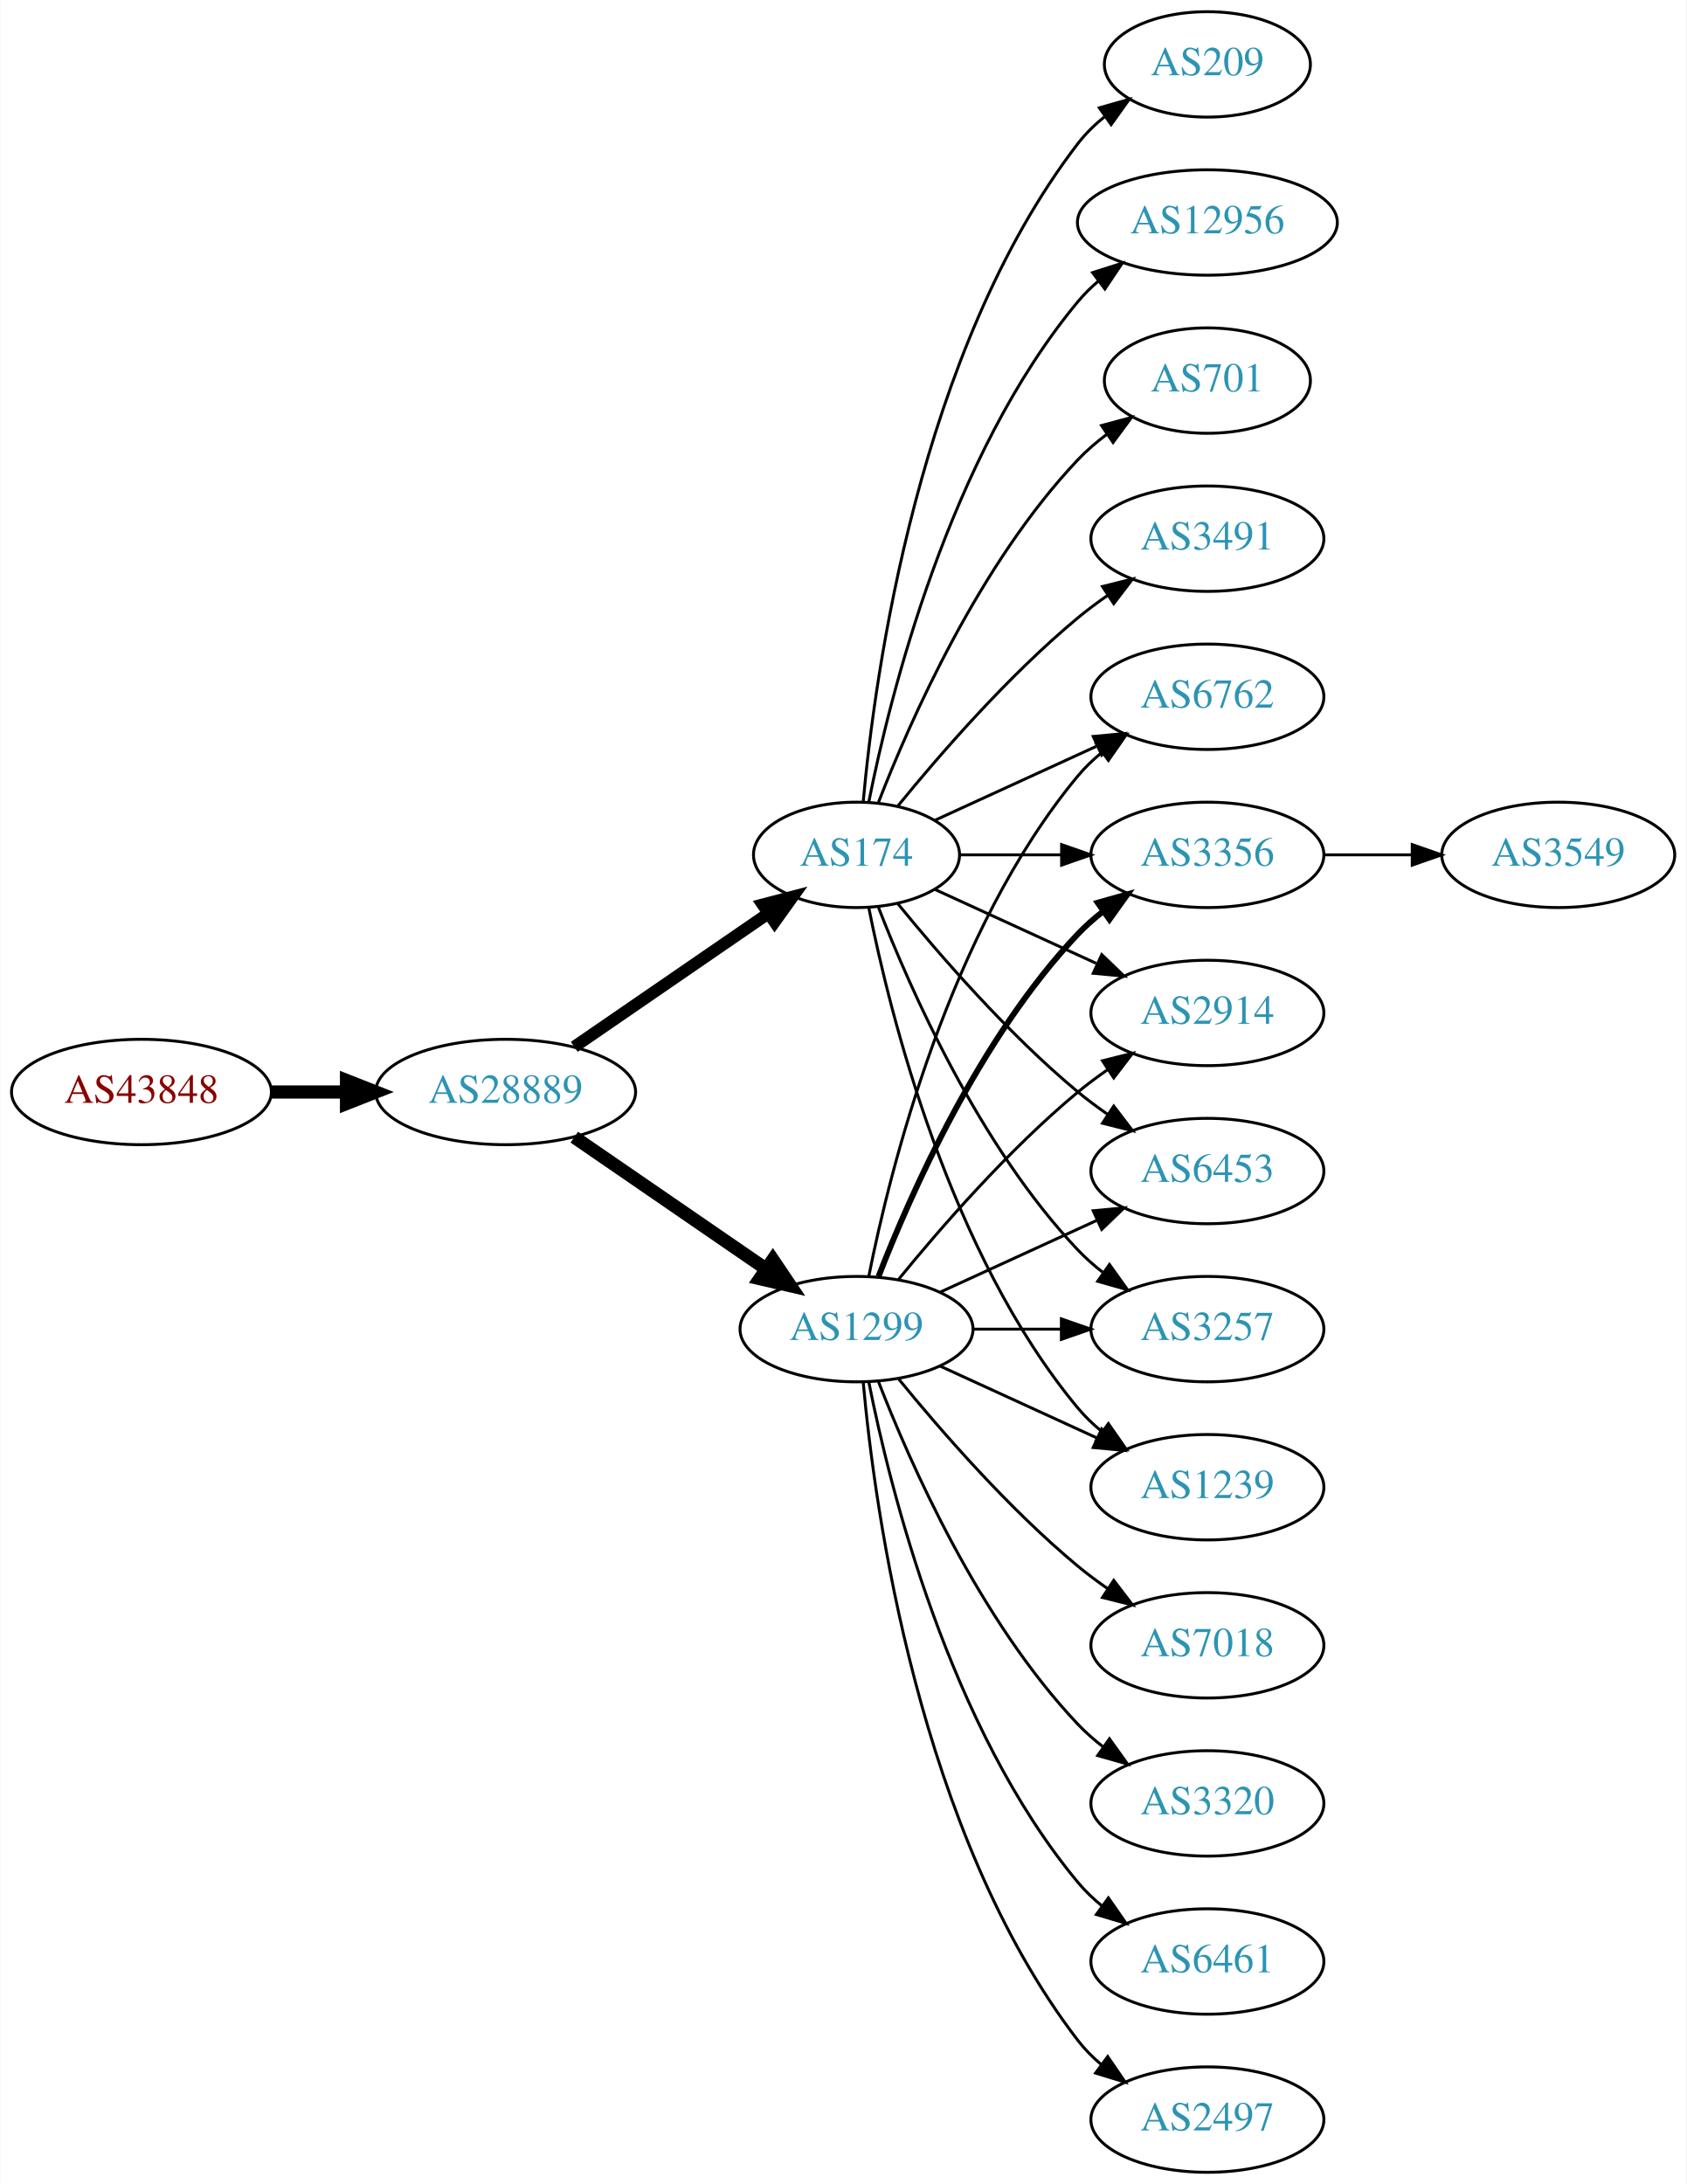
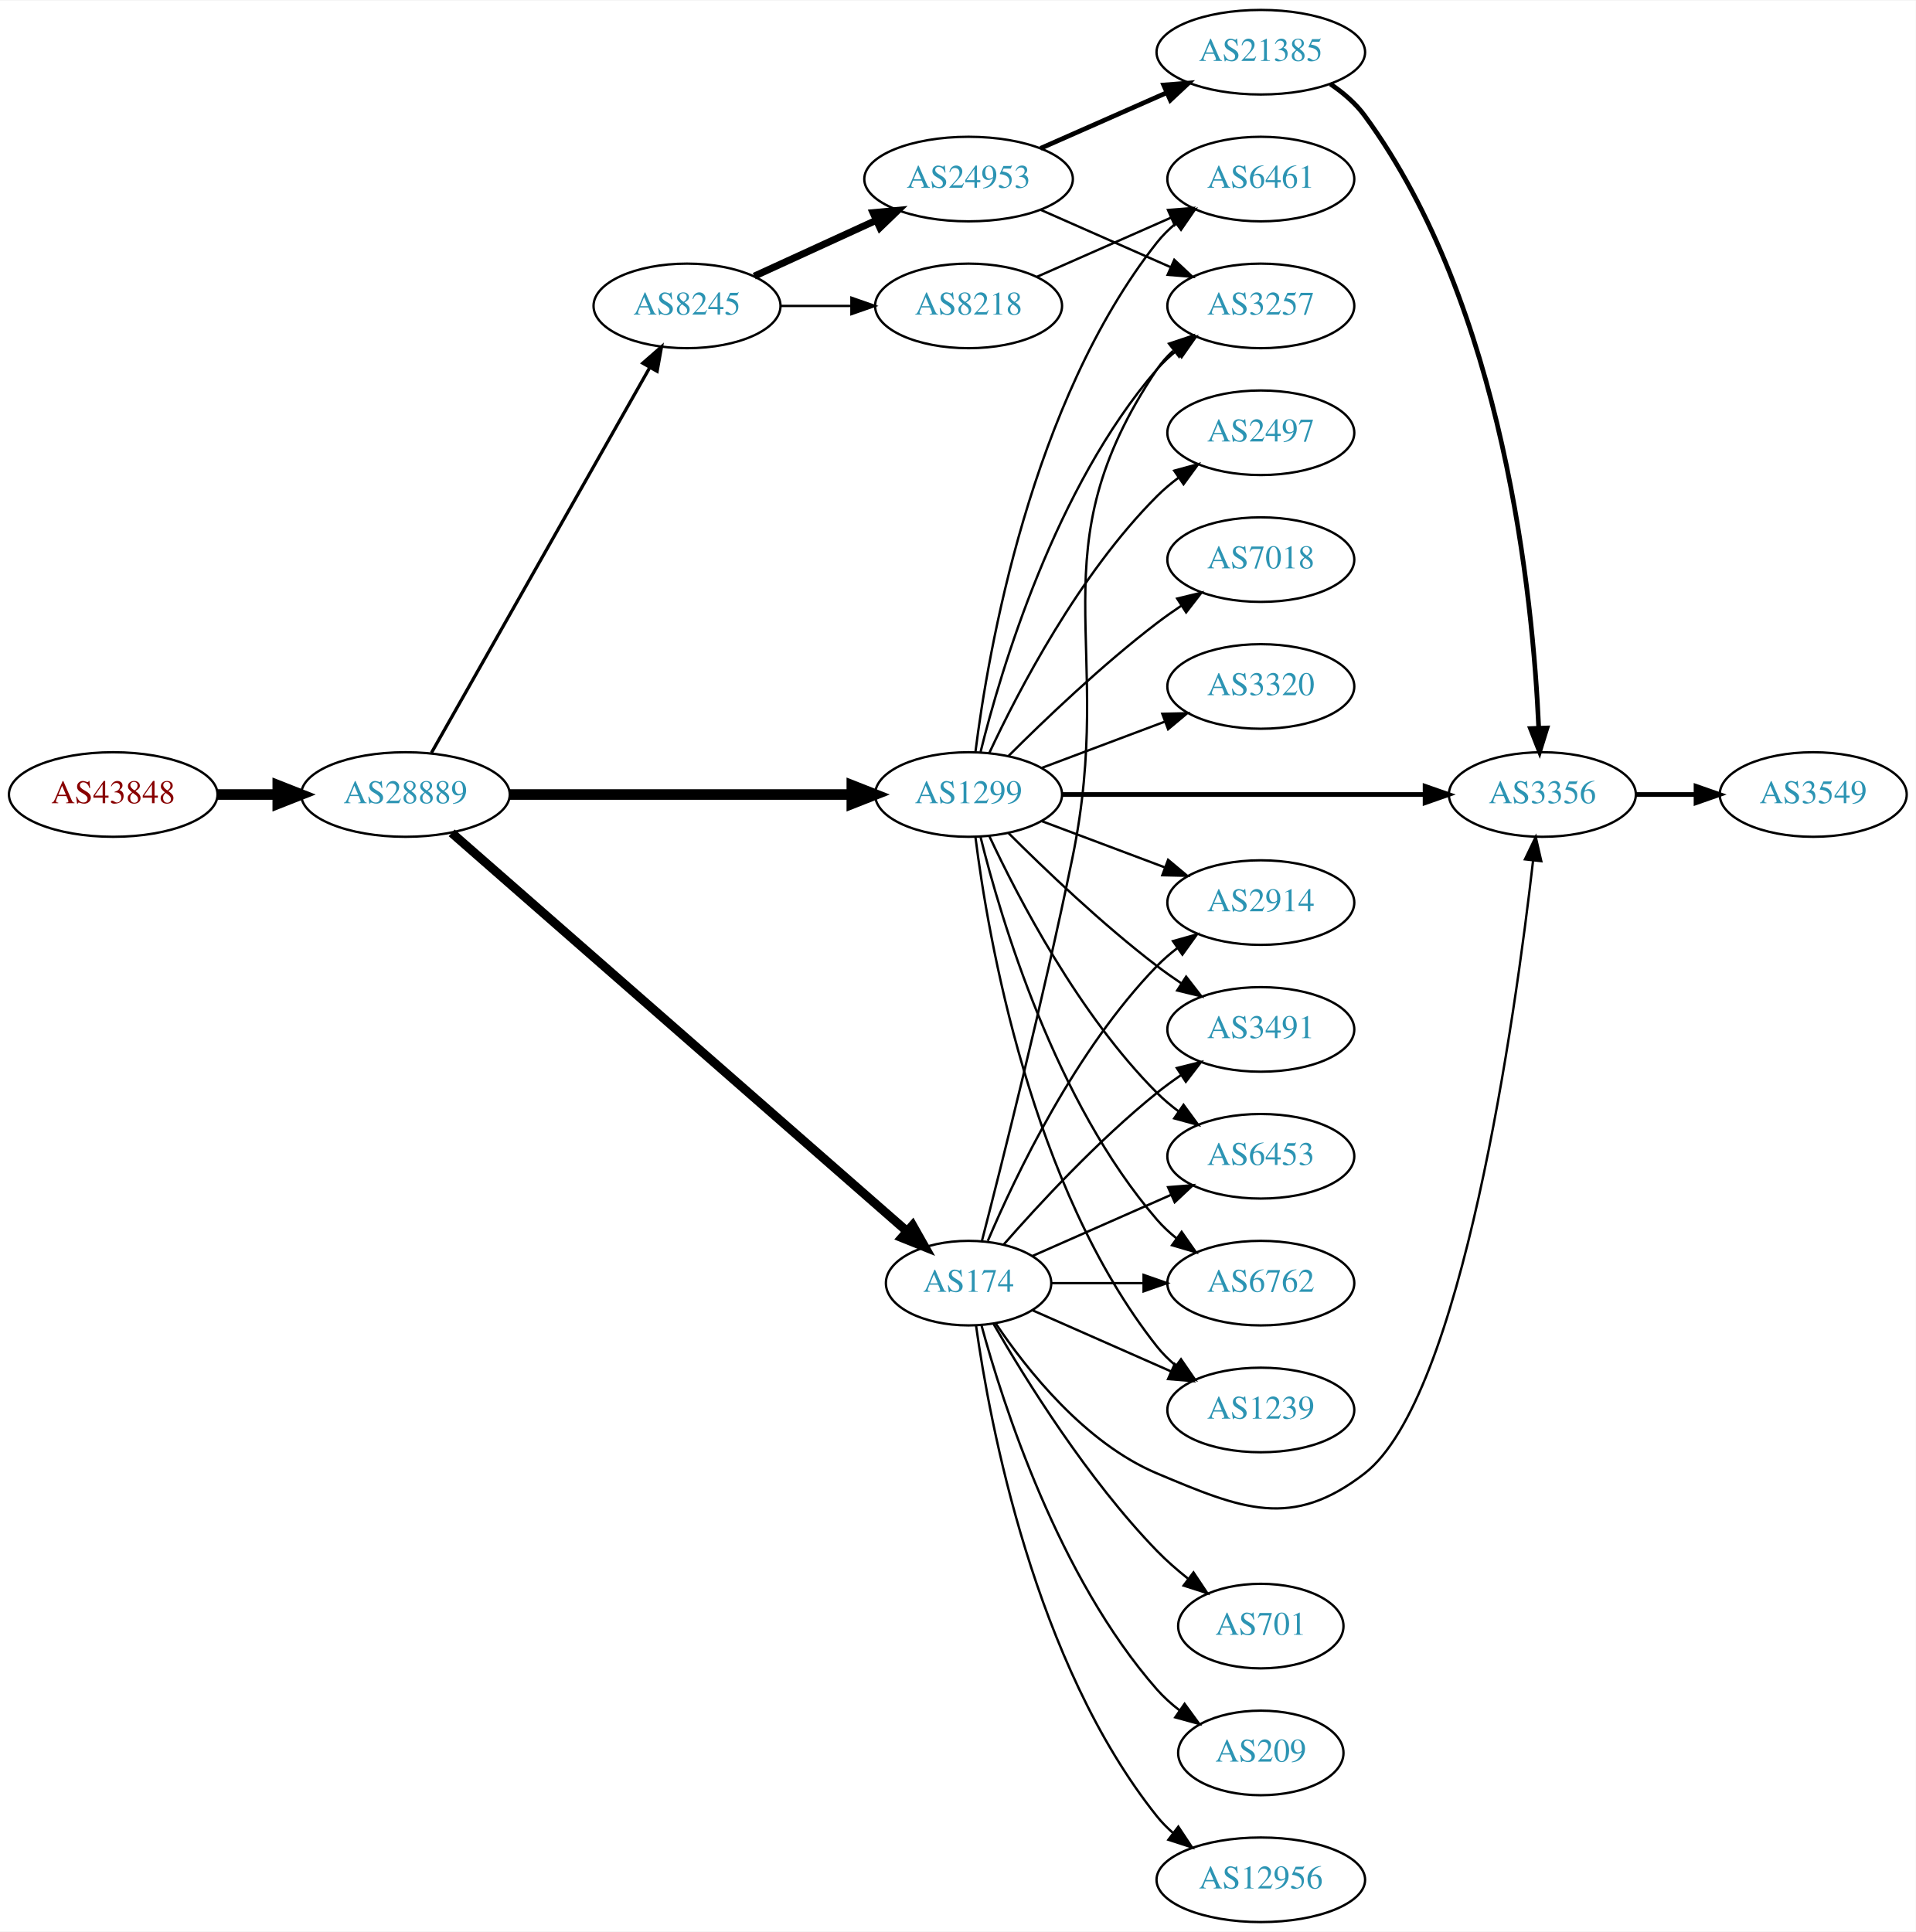
- <svg xmlns="http://www.w3.org/2000/svg" xmlns:xlink="http://www.w3.org/1999/xlink" width="576pt" height="746pt" viewBox="0.00 0.00 575.76 746.00">
-   <g id="graph0" class="graph" transform="scale(1 1) rotate(0) translate(4 742)">
-     <polygon fill="white" stroke="none" points="-4,4 -4,-742 571.762,-742 571.762,4 -4,4" />
+ <svg xmlns="http://www.w3.org/2000/svg" xmlns:xlink="http://www.w3.org/1999/xlink" width="815pt" height="822pt" viewBox="0.00 0.00 815.45 822.00">
+   <g id="graph0" class="graph" transform="scale(1 1) rotate(0) translate(4 818)">
+     <polygon fill="white" stroke="none" points="-4,4 -4,-818 811.448,-818 811.448,4 -4,4" />
    <g id="node1" class="node">
      <g id="a_node1">
        <a xlink:href="/asn/43848" xlink:title="AS43848 ~ Unterauerstrasse 7 [AT]">
-           <ellipse fill="#ffffff" stroke="black" cx="44.196" cy="-369" rx="44.393" ry="18" />
-           <text text-anchor="middle" x="44.196" y="-365.3" font-family="Times,serif" font-size="14.00" fill="#880000">AS43848</text>
+           <ellipse fill="#ffffff" stroke="black" cx="44.196" cy="-480" rx="44.393" ry="18" />
+           <text text-anchor="middle" x="44.196" y="-476.3" font-family="Times,serif" font-size="14.00" fill="#880000">AS43848</text>
        </a>
      </g>
    </g>
    <g id="node2" class="node">
      <g id="a_node2">
        <a xlink:href="/asn/28889" xlink:title="AS28889 ~ LINZNET-AS [AT]">
-           <ellipse fill="#ffffff" stroke="black" cx="168.588" cy="-369" rx="44.393" ry="18" />
-           <text text-anchor="middle" x="168.588" y="-365.3" font-family="Times,serif" font-size="14.00" fill="#2c94b3">AS28889</text>
+           <ellipse fill="#ffffff" stroke="black" cx="168.588" cy="-480" rx="44.393" ry="18" />
+           <text text-anchor="middle" x="168.588" y="-476.3" font-family="Times,serif" font-size="14.00" fill="#2c94b3">AS28889</text>
        </a>
      </g>
    </g>
    <g id="edge1" class="edge">
-       <path fill="none" stroke="black" stroke-width="4.5" d="M88.692,-369C96.898,-369 105.569,-369 114.041,-369" />
-       <polygon fill="black" stroke="black" stroke-width="4.5" points="114.233,-372.938 124.233,-369 114.233,-365.063 114.233,-372.938" />
+       <path fill="none" stroke="black" stroke-width="4.5" d="M88.692,-480C96.898,-480 105.569,-480 114.041,-480" />
+       <polygon fill="black" stroke="black" stroke-width="4.5" points="114.233,-483.938 124.233,-480 114.233,-476.063 114.233,-483.938" />
    </g>
    <g id="node3" class="node">
      <g id="a_node3">
-         <a xlink:href="/asn/1299" xlink:title="AS1299 ~ Telia Carrier [EU]">
-           <ellipse fill="#ffffff" stroke="black" cx="288.431" cy="-288" rx="39.794" ry="18" />
-           <text text-anchor="middle" x="288.431" y="-284.3" font-family="Times,serif" font-size="14.00" fill="#2c94b3">AS1299</text>
+         <a xlink:href="/asn/8245" xlink:title="AS8245 ~ Video-Broadcast GmbH [AT]">
+           <ellipse fill="#ffffff" stroke="black" cx="288.431" cy="-688" rx="39.794" ry="18" />
+           <text text-anchor="middle" x="288.431" y="-684.3" font-family="Times,serif" font-size="14.00" fill="#2c94b3">AS8245</text>
        </a>
      </g>
    </g>
    <g id="edge2" class="edge">
-       <path fill="none" stroke="black" stroke-width="4.5" d="M192.031,-353.574C210.612,-340.802 237.173,-322.545 257.553,-308.537" />
-       <polygon fill="black" stroke="black" stroke-width="4.5" points="259.856,-311.731 265.867,-302.822 255.396,-305.242 259.856,-311.731" />
+       <path fill="none" stroke="black" stroke-width="1.385" d="M179.635,-497.734C200.429,-534.436 248.269,-618.877 272.615,-661.85" />
+       <polygon fill="black" stroke="black" stroke-width="1.385" points="269.601,-663.629 277.575,-670.604 275.691,-660.178 269.601,-663.629" />
    </g>
    <g id="node4" class="node">
      <g id="a_node4">
-         <a xlink:href="/asn/174" xlink:title="AS174 ~ Cogent Communications [US]">
-           <ellipse fill="#ffffff" stroke="black" cx="288.431" cy="-450" rx="35.194" ry="18" />
-           <text text-anchor="middle" x="288.431" y="-446.3" font-family="Times,serif" font-size="14.00" fill="#2c94b3">AS174</text>
+         <a xlink:href="/asn/1299" xlink:title="AS1299 ~ Telia Carrier [EU]">
+           <ellipse fill="#ffffff" stroke="black" cx="408.273" cy="-480" rx="39.794" ry="18" />
+           <text text-anchor="middle" x="408.273" y="-476.3" font-family="Times,serif" font-size="14.00" fill="#2c94b3">AS1299</text>
        </a>
      </g>
    </g>
    <g id="edge3" class="edge">
-       <path fill="none" stroke="black" stroke-width="4.125" d="M192.031,-384.426C210.846,-397.359 237.843,-415.915 258.319,-429.99" />
-       <polygon fill="black" stroke="black" stroke-width="4.125" points="256.367,-433.028 266.652,-435.718 260.456,-427.079 256.367,-433.028" />
+       <path fill="none" stroke="black" stroke-width="4.5" d="M212.907,-480C253.975,-480 315.589,-480 358.396,-480" />
+       <polygon fill="black" stroke="black" stroke-width="4.5" points="358.579,-483.938 368.579,-480 358.579,-476.063 358.579,-483.938" />
    </g>
    <g id="node5" class="node">
      <g id="a_node5">
-         <a xlink:href="/asn/6762" xlink:title="AS6762 ~ TELECOM ITALIA SPARKLE S.p.A. [IT]">
-           <ellipse fill="#ffffff" stroke="black" cx="408.273" cy="-504" rx="39.794" ry="18" />
-           <text text-anchor="middle" x="408.273" y="-500.3" font-family="Times,serif" font-size="14.00" fill="#2c94b3">AS6762</text>
+         <a xlink:href="/asn/174" xlink:title="AS174 ~ Cogent Communications [US]">
+           <ellipse fill="#ffffff" stroke="black" cx="408.273" cy="-272" rx="35.194" ry="18" />
+           <text text-anchor="middle" x="408.273" y="-268.3" font-family="Times,serif" font-size="14.00" fill="#2c94b3">AS174</text>
        </a>
      </g>
    </g>
    <g id="edge4" class="edge">
-       <path fill="none" stroke="black" d="M292.629,-306.073C299.793,-342.141 320.067,-424.125 364.077,-477 366.482,-479.889 369.278,-482.563 372.271,-485.013" />
-       <polygon fill="black" stroke="black" points="370.359,-487.95 380.514,-490.973 374.461,-482.277 370.359,-487.95" />
+       <path fill="none" stroke="black" stroke-width="3.808" d="M188.239,-463.679C230.551,-426.651 333.862,-336.243 381.918,-294.189" />
+       <polygon fill="black" stroke="black" stroke-width="3.808" points="384.461,-296.614 389.681,-287.395 379.851,-291.347 384.461,-296.614" />
    </g>
    <g id="node6" class="node">
      <g id="a_node6">
-         <a xlink:href="/asn/3356" xlink:title="AS3356 ~ Level 3 Parent, LLC [US]">
-           <ellipse fill="#ffffff" stroke="black" cx="408.273" cy="-450" rx="39.794" ry="18" />
-           <text text-anchor="middle" x="408.273" y="-446.3" font-family="Times,serif" font-size="14.00" fill="#2c94b3">AS3356</text>
+         <a xlink:href="/asn/8218" xlink:title="AS8218 ~ legacy Neotelecoms [FR]">
+           <ellipse fill="#ffffff" stroke="black" cx="408.273" cy="-688" rx="39.794" ry="18" />
+           <text text-anchor="middle" x="408.273" y="-684.3" font-family="Times,serif" font-size="14.00" fill="#2c94b3">AS8218</text>
        </a>
      </g>
    </g>
    <g id="edge5" class="edge">
-       <path fill="none" stroke="black" stroke-width="2" d="M295.954,-305.994C306.704,-333.728 330.362,-387.429 364.077,-423 366.663,-425.728 369.581,-428.294 372.649,-430.677" />
-       <polygon fill="black" stroke="black" stroke-width="2" points="370.803,-433.658 380.997,-436.543 374.827,-427.93 370.803,-433.658" />
+       <path fill="none" stroke="black" d="M328.343,-688C337.897,-688 348.246,-688 358.209,-688" />
+       <polygon fill="black" stroke="black" points="358.402,-691.5 368.402,-688 358.402,-684.5 358.402,-691.5" />
    </g>
    <g id="node7" class="node">
      <g id="a_node7">
-         <a xlink:href="/asn/2914" xlink:title="AS2914 ~ NTT America, Inc. [US]">
-           <ellipse fill="#ffffff" stroke="black" cx="408.273" cy="-396" rx="39.794" ry="18" />
-           <text text-anchor="middle" x="408.273" y="-392.3" font-family="Times,serif" font-size="14.00" fill="#2c94b3">AS2914</text>
+         <a xlink:href="/asn/24953" xlink:title="AS24953 ~ AS MACRO: AS-24953 (customers) [AT]">
+           <ellipse fill="#ffffff" stroke="black" cx="408.273" cy="-742" rx="44.393" ry="18" />
+           <text text-anchor="middle" x="408.273" y="-738.3" font-family="Times,serif" font-size="14.00" fill="#2c94b3">AS24953</text>
        </a>
      </g>
    </g>
    <g id="edge6" class="edge">
-       <path fill="none" stroke="black" d="M302.85,-305.065C316.964,-322.375 340.379,-349.345 364.077,-369 367.294,-371.668 370.794,-374.27 374.365,-376.741" />
-       <polygon fill="black" stroke="black" points="372.442,-379.666 382.721,-382.236 376.288,-373.817 372.442,-379.666" />
+       <path fill="none" stroke="black" stroke-width="3" d="M317.06,-700.661C332.557,-707.762 352.124,-716.728 369.071,-724.494" />
+       <polygon fill="black" stroke="black" stroke-width="3" points="367.624,-727.681 378.173,-728.665 370.54,-721.317 367.624,-727.681" />
    </g>
    <g id="node8" class="node">
      <g id="a_node8">
        <a xlink:href="/asn/6461" xlink:title="AS6461 ~ Zayo Bandwidth [US]">
-           <ellipse fill="#ffffff" stroke="black" cx="408.273" cy="-72" rx="39.794" ry="18" />
-           <text text-anchor="middle" x="408.273" y="-68.3" font-family="Times,serif" font-size="14.00" fill="#2c94b3">AS6461</text>
-         </a>
-       </g>
-     </g>
-     <g id="edge7" class="edge">
-       <path fill="none" stroke="black" d="M292.629,-269.927C299.793,-233.859 320.067,-151.875 364.077,-99 366.482,-96.111 369.278,-93.437 372.271,-90.987" />
-       <polygon fill="black" stroke="black" points="374.461,-93.722 380.514,-85.027 370.359,-88.05 374.461,-93.722" />
+           <ellipse fill="#ffffff" stroke="black" cx="532.666" cy="-742" rx="39.794" ry="18" />
+           <text text-anchor="middle" x="532.666" y="-738.3" font-family="Times,serif" font-size="14.00" fill="#2c94b3">AS6461</text>
+         </a>
+       </g>
+     </g>
+     <g id="edge15" class="edge">
+       <path fill="none" stroke="black" d="M411.201,-498.162C416.507,-540.424 434.693,-646.927 488.469,-715 490.799,-717.949 493.546,-720.664 496.507,-723.139" />
+       <polygon fill="black" stroke="black" points="494.569,-726.058 504.707,-729.134 498.7,-720.407 494.569,-726.058" />
    </g>
    <g id="node9" class="node">
      <g id="a_node9">
-         <a xlink:href="/asn/2497" xlink:title="AS2497 ~ Internet Initiative Japan Inc. [JP]">
-           <ellipse fill="#ffffff" stroke="black" cx="408.273" cy="-18" rx="39.794" ry="18" />
-           <text text-anchor="middle" x="408.273" y="-14.3" font-family="Times,serif" font-size="14.00" fill="#2c94b3">AS2497</text>
-         </a>
-       </g>
-     </g>
-     <g id="edge8" class="edge">
-       <path fill="none" stroke="black" d="M290.715,-269.883C294.613,-226.668 309.63,-115.869 364.077,-45 366.367,-42.02 369.087,-39.284 372.032,-36.795" />
-       <polygon fill="black" stroke="black" points="374.225,-39.527 380.208,-30.782 370.078,-33.888 374.225,-39.527" />
-     </g>
-     <g id="node10" class="node">
-       <g id="a_node10">
-         <a xlink:href="/asn/7018" xlink:title="AS7018 ~ AT&amp;T Services, Inc. [US]">
-           <ellipse fill="#ffffff" stroke="black" cx="408.273" cy="-180" rx="39.794" ry="18" />
-           <text text-anchor="middle" x="408.273" y="-176.3" font-family="Times,serif" font-size="14.00" fill="#2c94b3">AS7018</text>
-         </a>
-       </g>
-     </g>
-     <g id="edge9" class="edge">
-       <path fill="none" stroke="black" d="M302.85,-270.935C316.964,-253.625 340.379,-226.655 364.077,-207 367.294,-204.332 370.794,-201.73 374.365,-199.259" />
-       <polygon fill="black" stroke="black" points="376.288,-202.183 382.721,-193.764 372.442,-196.334 376.288,-202.183" />
+         <a xlink:href="/asn/3257" xlink:title="AS3257 ~ GTT [DE]">
+           <ellipse fill="#ffffff" stroke="black" cx="532.666" cy="-688" rx="39.794" ry="18" />
+           <text text-anchor="middle" x="532.666" y="-684.3" font-family="Times,serif" font-size="14.00" fill="#2c94b3">AS3257</text>
+         </a>
+       </g>
+     </g>
+     <g id="edge19" class="edge">
+       <path fill="none" stroke="black" d="M413.373,-498.115C422.042,-533.063 445.091,-610.767 488.469,-661 490.926,-663.845 493.757,-666.489 496.772,-668.921" />
+       <polygon fill="black" stroke="black" points="494.879,-671.871 505.045,-674.855 498.959,-666.183 494.879,-671.871" />
    </g>
    <g id="node11" class="node">
      <g id="a_node11">
-         <a xlink:href="/asn/6453" xlink:title="AS6453 ~ TATA COMMUNICATIONS (AMERICA) INC [US]">
-           <ellipse fill="#ffffff" stroke="black" cx="408.273" cy="-342" rx="39.794" ry="18" />
-           <text text-anchor="middle" x="408.273" y="-338.3" font-family="Times,serif" font-size="14.00" fill="#2c94b3">AS6453</text>
+         <a xlink:href="/asn/2497" xlink:title="AS2497 ~ Internet Initiative Japan Inc. [JP]">
+           <ellipse fill="#ffffff" stroke="black" cx="532.666" cy="-634" rx="39.794" ry="18" />
+           <text text-anchor="middle" x="532.666" y="-630.3" font-family="Times,serif" font-size="14.00" fill="#2c94b3">AS2497</text>
        </a>
      </g>
    </g>
    <g id="edge10" class="edge">
-       <path fill="none" stroke="black" d="M317.06,-300.661C333.017,-307.973 353.287,-317.261 370.57,-325.181" />
-       <polygon fill="black" stroke="black" points="369.269,-328.435 379.818,-329.419 372.185,-322.071 369.269,-328.435" />
+       <path fill="none" stroke="black" d="M417.124,-497.747C429.404,-524.017 455.231,-573.726 488.469,-607 491.272,-609.806 494.419,-612.457 497.702,-614.922" />
+       <polygon fill="black" stroke="black" points="495.806,-617.865 506.029,-620.647 499.771,-612.097 495.806,-617.865" />
    </g>
    <g id="node12" class="node">
      <g id="a_node12">
-         <a xlink:href="/asn/3257" xlink:title="AS3257 ~ GTT [DE]">
-           <ellipse fill="#ffffff" stroke="black" cx="408.273" cy="-288" rx="39.794" ry="18" />
-           <text text-anchor="middle" x="408.273" y="-284.3" font-family="Times,serif" font-size="14.00" fill="#2c94b3">AS3257</text>
+         <a xlink:href="/asn/6762" xlink:title="AS6762 ~ TELECOM ITALIA SPARKLE S.p.A. [IT]">
+           <ellipse fill="#ffffff" stroke="black" cx="532.666" cy="-272" rx="39.794" ry="18" />
+           <text text-anchor="middle" x="532.666" y="-268.3" font-family="Times,serif" font-size="14.00" fill="#2c94b3">AS6762</text>
        </a>
      </g>
    </g>
    <g id="edge11" class="edge">
-       <path fill="none" stroke="black" d="M328.343,-288C337.897,-288 348.246,-288 358.209,-288" />
-       <polygon fill="black" stroke="black" points="358.402,-291.5 368.402,-288 358.402,-284.5 358.402,-291.5" />
+       <path fill="none" stroke="black" d="M413.373,-461.885C422.042,-426.937 445.091,-349.233 488.469,-299 490.926,-296.155 493.757,-293.511 496.772,-291.079" />
+       <polygon fill="black" stroke="black" points="498.959,-293.817 505.045,-285.145 494.879,-288.129 498.959,-293.817" />
    </g>
    <g id="node13" class="node">
      <g id="a_node13">
-         <a xlink:href="/asn/3320" xlink:title="AS3320 ~ DTAG [DE]">
-           <ellipse fill="#ffffff" stroke="black" cx="408.273" cy="-126" rx="39.794" ry="18" />
-           <text text-anchor="middle" x="408.273" y="-122.3" font-family="Times,serif" font-size="14.00" fill="#2c94b3">AS3320</text>
+         <a xlink:href="/asn/7018" xlink:title="AS7018 ~ AT&amp;T Services, Inc. [US]">
+           <ellipse fill="#ffffff" stroke="black" cx="532.666" cy="-580" rx="39.794" ry="18" />
+           <text text-anchor="middle" x="532.666" y="-576.3" font-family="Times,serif" font-size="14.00" fill="#2c94b3">AS7018</text>
        </a>
      </g>
    </g>
    <g id="edge12" class="edge">
-       <path fill="none" stroke="black" d="M295.954,-270.006C306.704,-242.272 330.362,-188.571 364.077,-153 366.663,-150.272 369.581,-147.706 372.649,-145.323" />
-       <polygon fill="black" stroke="black" points="374.827,-148.07 380.997,-139.457 370.803,-142.342 374.827,-148.07" />
+       <path fill="none" stroke="black" d="M425.172,-496.319C440.629,-511.772 465.128,-535.194 488.469,-553 491.792,-555.534 495.359,-558.053 498.968,-560.475" />
+       <polygon fill="black" stroke="black" points="497.072,-563.417 507.368,-565.915 500.877,-557.542 497.072,-563.417" />
    </g>
    <g id="node14" class="node">
      <g id="a_node14">
        <a xlink:href="/asn/1239" xlink:title="AS1239 ~ Sprint [US]">
-           <ellipse fill="#ffffff" stroke="black" cx="408.273" cy="-234" rx="39.794" ry="18" />
-           <text text-anchor="middle" x="408.273" y="-230.3" font-family="Times,serif" font-size="14.00" fill="#2c94b3">AS1239</text>
+           <ellipse fill="#ffffff" stroke="black" cx="532.666" cy="-218" rx="39.794" ry="18" />
+           <text text-anchor="middle" x="532.666" y="-214.3" font-family="Times,serif" font-size="14.00" fill="#2c94b3">AS1239</text>
        </a>
      </g>
    </g>
    <g id="edge13" class="edge">
-       <path fill="none" stroke="black" d="M317.06,-275.339C333.017,-268.027 353.287,-258.739 370.57,-250.819" />
-       <polygon fill="black" stroke="black" points="372.185,-253.929 379.818,-246.581 369.269,-247.565 372.185,-253.929" />
-     </g>
-     <g id="edge19" class="edge">
-       <path fill="none" stroke="black" d="M315.292,-461.851C331.413,-469.238 352.415,-478.862 370.28,-487.048" />
-       <polygon fill="black" stroke="black" points="369.282,-490.441 379.832,-491.425 372.199,-484.077 369.282,-490.441" />
-     </g>
-     <g id="edge15" class="edge">
-       <path fill="none" stroke="black" d="M323.833,-450C334.657,-450 346.824,-450 358.451,-450" />
-       <polygon fill="black" stroke="black" points="358.482,-453.5 368.482,-450 358.482,-446.5 358.482,-453.5" />
-     </g>
-     <g id="edge20" class="edge">
-       <path fill="none" stroke="black" d="M315.292,-438.149C331.413,-430.762 352.415,-421.138 370.28,-412.952" />
-       <polygon fill="black" stroke="black" points="372.199,-415.923 379.832,-408.575 369.282,-409.559 372.199,-415.923" />
-     </g>
-     <g id="edge22" class="edge">
-       <path fill="none" stroke="black" d="M302.588,-433.257C316.674,-415.961 340.232,-388.777 364.077,-369 367.294,-366.332 370.794,-363.73 374.365,-361.259" />
-       <polygon fill="black" stroke="black" points="376.288,-364.183 382.721,-355.764 372.442,-358.334 376.288,-364.183" />
-     </g>
-     <g id="edge14" class="edge">
-       <path fill="none" stroke="black" d="M295.954,-432.006C306.704,-404.272 330.362,-350.571 364.077,-315 366.663,-312.272 369.581,-309.706 372.649,-307.323" />
-       <polygon fill="black" stroke="black" points="374.827,-310.07 380.997,-301.457 370.803,-304.342 374.827,-310.07" />
-     </g>
-     <g id="edge17" class="edge">
-       <path fill="none" stroke="black" d="M292.629,-431.927C299.793,-395.859 320.067,-313.875 364.077,-261 366.482,-258.111 369.278,-255.437 372.271,-252.987" />
-       <polygon fill="black" stroke="black" points="374.461,-255.723 380.514,-247.027 370.359,-250.05 374.461,-255.723" />
+       <path fill="none" stroke="black" d="M411.201,-461.838C416.507,-419.576 434.693,-313.073 488.469,-245 490.799,-242.051 493.546,-239.336 496.507,-236.861" />
+       <polygon fill="black" stroke="black" points="498.7,-239.593 504.707,-230.866 494.569,-233.942 498.7,-239.593" />
    </g>
    <g id="node15" class="node">
      <g id="a_node15">
-         <a xlink:href="/asn/701" xlink:title="AS701 ~ UUNET [US]">
-           <ellipse fill="#ffffff" stroke="black" cx="408.273" cy="-612" rx="35.194" ry="18" />
-           <text text-anchor="middle" x="408.273" y="-608.3" font-family="Times,serif" font-size="14.00" fill="#2c94b3">AS701</text>
-         </a>
-       </g>
-     </g>
-     <g id="edge16" class="edge">
-       <path fill="none" stroke="black" d="M295.954,-467.994C306.704,-495.728 330.362,-549.429 364.077,-585 367.02,-588.105 370.394,-591.001 373.929,-593.655" />
-       <polygon fill="black" stroke="black" points="372.115,-596.654 382.348,-599.397 376.059,-590.871 372.115,-596.654" />
+         <a xlink:href="/asn/2914" xlink:title="AS2914 ~ NTT America, Inc. [US]">
+           <ellipse fill="#ffffff" stroke="black" cx="532.666" cy="-434" rx="39.794" ry="18" />
+           <text text-anchor="middle" x="532.666" y="-430.3" font-family="Times,serif" font-size="14.00" fill="#2c94b3">AS2914</text>
+         </a>
+       </g>
+     </g>
+     <g id="edge14" class="edge">
+       <path fill="none" stroke="black" d="M439.528,-468.629C455.268,-462.713 474.715,-455.404 491.68,-449.028" />
+       <polygon fill="black" stroke="black" points="493.206,-452.194 501.335,-445.399 490.743,-445.641 493.206,-452.194" />
    </g>
    <g id="node16" class="node">
      <g id="a_node16">
        <a xlink:href="/asn/3491" xlink:title="AS3491 ~ PCCW Global, Inc. [US]">
-           <ellipse fill="#ffffff" stroke="black" cx="408.273" cy="-558" rx="39.794" ry="18" />
-           <text text-anchor="middle" x="408.273" y="-554.3" font-family="Times,serif" font-size="14.00" fill="#2c94b3">AS3491</text>
-         </a>
-       </g>
-     </g>
-     <g id="edge18" class="edge">
-       <path fill="none" stroke="black" d="M302.588,-466.743C316.674,-484.039 340.232,-511.223 364.077,-531 367.294,-533.668 370.794,-536.27 374.365,-538.741" />
-       <polygon fill="black" stroke="black" points="372.442,-541.666 382.721,-544.236 376.288,-535.817 372.442,-541.666" />
+           <ellipse fill="#ffffff" stroke="black" cx="532.666" cy="-380" rx="39.794" ry="18" />
+           <text text-anchor="middle" x="532.666" y="-376.3" font-family="Times,serif" font-size="14.00" fill="#2c94b3">AS3491</text>
+         </a>
+       </g>
+     </g>
+     <g id="edge16" class="edge">
+       <path fill="none" stroke="black" d="M425.172,-463.681C440.629,-448.228 465.128,-424.806 488.469,-407 491.792,-404.466 495.359,-401.947 498.968,-399.525" />
+       <polygon fill="black" stroke="black" points="500.877,-402.458 507.368,-394.085 497.072,-396.583 500.877,-402.458" />
    </g>
    <g id="node17" class="node">
      <g id="a_node17">
-         <a xlink:href="/asn/209" xlink:title="AS209 ~ CenturyLink Communications, LLC [US]">
-           <ellipse fill="#ffffff" stroke="black" cx="408.273" cy="-720" rx="35.194" ry="18" />
-           <text text-anchor="middle" x="408.273" y="-716.3" font-family="Times,serif" font-size="14.00" fill="#2c94b3">AS209</text>
-         </a>
-       </g>
-     </g>
-     <g id="edge21" class="edge">
-       <path fill="none" stroke="black" d="M290.715,-468.117C294.613,-511.332 309.63,-622.131 364.077,-693 366.684,-696.393 369.848,-699.467 373.265,-702.223" />
-       <polygon fill="black" stroke="black" points="371.368,-705.168 381.557,-708.073 375.403,-699.448 371.368,-705.168" />
+         <a xlink:href="/asn/3356" xlink:title="AS3356 ~ Level 3 Parent, LLC [US]">
+           <ellipse fill="#ffffff" stroke="black" cx="652.508" cy="-480" rx="39.794" ry="18" />
+           <text text-anchor="middle" x="652.508" y="-476.3" font-family="Times,serif" font-size="14.00" fill="#2c94b3">AS3356</text>
+         </a>
+       </g>
+     </g>
+     <g id="edge17" class="edge">
+       <path fill="none" stroke="black" stroke-width="2" d="M447.924,-480C489.809,-480 556.752,-480 602.349,-480" />
+       <polygon fill="black" stroke="black" stroke-width="2" points="602.594,-483.5 612.594,-480 602.594,-476.5 602.594,-483.5" />
    </g>
    <g id="node18" class="node">
      <g id="a_node18">
-         <a xlink:href="/asn/12956" xlink:title="AS12956 ~ TELXIUS [ES]">
-           <ellipse fill="#ffffff" stroke="black" cx="408.273" cy="-666" rx="44.393" ry="18" />
-           <text text-anchor="middle" x="408.273" y="-662.3" font-family="Times,serif" font-size="14.00" fill="#2c94b3">AS12956</text>
-         </a>
-       </g>
-     </g>
-     <g id="edge23" class="edge">
-       <path fill="none" stroke="black" d="M292.629,-468.073C299.793,-504.141 320.067,-586.125 364.077,-639 366.171,-641.515 368.561,-643.867 371.119,-646.051" />
-       <polygon fill="black" stroke="black" points="369.068,-648.887 379.167,-652.091 373.27,-643.289 369.068,-648.887" />
+         <a xlink:href="/asn/6453" xlink:title="AS6453 ~ TATA COMMUNICATIONS (AMERICA) INC [US]">
+           <ellipse fill="#ffffff" stroke="black" cx="532.666" cy="-326" rx="39.794" ry="18" />
+           <text text-anchor="middle" x="532.666" y="-322.3" font-family="Times,serif" font-size="14.00" fill="#2c94b3">AS6453</text>
+         </a>
+       </g>
+     </g>
+     <g id="edge18" class="edge">
+       <path fill="none" stroke="black" d="M417.124,-462.253C429.404,-435.983 455.231,-386.274 488.469,-353 491.272,-350.194 494.419,-347.543 497.702,-345.078" />
+       <polygon fill="black" stroke="black" points="499.771,-347.903 506.029,-339.353 495.806,-342.135 499.771,-347.903" />
    </g>
    <g id="node19" class="node">
      <g id="a_node19">
+         <a xlink:href="/asn/3320" xlink:title="AS3320 ~ DTAG [DE]">
+           <ellipse fill="#ffffff" stroke="black" cx="532.666" cy="-526" rx="39.794" ry="18" />
+           <text text-anchor="middle" x="532.666" y="-522.3" font-family="Times,serif" font-size="14.00" fill="#2c94b3">AS3320</text>
+         </a>
+       </g>
+     </g>
+     <g id="edge20" class="edge">
+       <path fill="none" stroke="black" d="M439.528,-491.371C455.268,-497.287 474.715,-504.596 491.68,-510.972" />
+       <polygon fill="black" stroke="black" points="490.743,-514.359 501.335,-514.601 493.206,-507.806 490.743,-514.359" />
+     </g>
+     <g id="edge22" class="edge">
+       <path fill="none" stroke="black" d="M413.941,-289.9C422.3,-322.296 440.105,-392.877 452.469,-453 471.368,-544.896 436.135,-583.134 488.469,-661 490.393,-663.863 492.734,-666.48 495.319,-668.859" />
+       <polygon fill="black" stroke="black" points="493.586,-671.944 503.637,-675.296 497.87,-666.408 493.586,-671.944" />
+     </g>
+     <g id="edge25" class="edge">
+       <path fill="none" stroke="black" d="M443.692,-272C455.743,-272 469.519,-272 482.537,-272" />
+       <polygon fill="black" stroke="black" points="482.766,-275.5 492.766,-272 482.766,-268.5 482.766,-275.5" />
+     </g>
+     <g id="edge30" class="edge">
+       <path fill="none" stroke="black" d="M435.53,-260.416C452.715,-252.833 475.428,-242.812 494.462,-234.414" />
+       <polygon fill="black" stroke="black" points="496.014,-237.555 503.75,-230.316 493.189,-231.151 496.014,-237.555" />
+     </g>
+     <g id="edge27" class="edge">
+       <path fill="none" stroke="black" d="M416.464,-289.975C428.231,-317.682 453.805,-371.348 488.469,-407 491.09,-409.695 494.03,-412.239 497.113,-414.608" />
+       <polygon fill="black" stroke="black" points="495.279,-417.597 505.481,-420.455 499.288,-411.859 495.279,-417.597" />
+     </g>
+     <g id="edge26" class="edge">
+       <path fill="none" stroke="black" d="M423.147,-288.345C438.217,-305.559 463.495,-332.901 488.469,-353 491.725,-355.62 495.25,-358.192 498.835,-360.646" />
+       <polygon fill="black" stroke="black" points="496.922,-363.577 507.207,-366.121 500.753,-357.719 496.922,-363.577" />
+     </g>
+     <g id="edge29" class="edge">
+       <path fill="none" stroke="black" d="M419.882,-254.76C433.133,-235.063 457.834,-203.892 488.469,-191 524.679,-175.762 545.803,-166.944 576.862,-191 618.387,-223.162 640.954,-385.602 648.549,-451.83" />
+       <polygon fill="black" stroke="black" points="645.092,-452.407 649.679,-461.957 652.049,-451.631 645.092,-452.407" />
+     </g>
+     <g id="edge21" class="edge">
+       <path fill="none" stroke="black" d="M435.53,-283.584C452.715,-291.167 475.428,-301.188 494.462,-309.586" />
+       <polygon fill="black" stroke="black" points="493.189,-312.849 503.75,-313.684 496.014,-306.445 493.189,-312.849" />
+     </g>
+     <g id="node20" class="node">
+       <g id="a_node20">
+         <a xlink:href="/asn/701" xlink:title="AS701 ~ UUNET [US]">
+           <ellipse fill="#ffffff" stroke="black" cx="532.666" cy="-126" rx="35.194" ry="18" />
+           <text text-anchor="middle" x="532.666" y="-122.3" font-family="Times,serif" font-size="14.00" fill="#2c94b3">AS701</text>
+         </a>
+       </g>
+     </g>
+     <g id="edge23" class="edge">
+       <path fill="none" stroke="black" d="M418.99,-254.479C432.58,-230.91 458.938,-188.444 488.469,-158 492.45,-153.897 496.998,-149.925 501.615,-146.257" />
+       <polygon fill="black" stroke="black" points="504.012,-148.834 509.891,-140.02 499.798,-143.243 504.012,-148.834" />
+     </g>
+     <g id="node21" class="node">
+       <g id="a_node21">
+         <a xlink:href="/asn/209" xlink:title="AS209 ~ CenturyLink Communications, LLC [US]">
+           <ellipse fill="#ffffff" stroke="black" cx="532.666" cy="-72" rx="35.194" ry="18" />
+           <text text-anchor="middle" x="532.666" y="-68.3" font-family="Times,serif" font-size="14.00" fill="#2c94b3">AS209</text>
+         </a>
+       </g>
+     </g>
+     <g id="edge24" class="edge">
+       <path fill="none" stroke="black" d="M413.729,-254.166C422.872,-220.521 446.506,-146.774 488.469,-99 491.293,-95.786 494.591,-92.822 498.085,-90.129" />
+       <polygon fill="black" stroke="black" points="500.219,-92.909 506.459,-84.346 496.241,-87.149 500.219,-92.909" />
+     </g>
+     <g id="node22" class="node">
+       <g id="a_node22">
+         <a xlink:href="/asn/12956" xlink:title="AS12956 ~ TELXIUS [ES]">
+           <ellipse fill="#ffffff" stroke="black" cx="532.666" cy="-18" rx="44.393" ry="18" />
+           <text text-anchor="middle" x="532.666" y="-14.3" font-family="Times,serif" font-size="14.00" fill="#2c94b3">AS12956</text>
+         </a>
+       </g>
+     </g>
+     <g id="edge28" class="edge">
+       <path fill="none" stroke="black" d="M411.462,-253.839C417.245,-212.597 436.244,-110.392 488.469,-45 490.511,-42.443 492.866,-40.061 495.399,-37.858" />
+       <polygon fill="black" stroke="black" points="497.554,-40.616 503.403,-31.782 493.322,-35.04 497.554,-40.616" />
+     </g>
+     <g id="edge7" class="edge">
+       <path fill="none" stroke="black" d="M437.353,-700.389C454.3,-707.866 476.098,-717.483 494.467,-725.588" />
+       <polygon fill="black" stroke="black" points="493.155,-728.834 503.717,-729.669 495.981,-722.43 493.155,-728.834" />
+     </g>
+     <g id="edge8" class="edge">
+       <path fill="none" stroke="black" d="M438.901,-728.928C455.496,-721.607 476.355,-712.403 494.088,-704.579" />
+       <polygon fill="black" stroke="black" points="495.836,-707.634 503.572,-700.395 493.01,-701.23 495.836,-707.634" />
+     </g>
+     <g id="node10" class="node">
+       <g id="a_node10">
+         <a xlink:href="/asn/21385" xlink:title="AS21385 ~ Trusted Network GmbH [DE]">
+           <ellipse fill="#ffffff" stroke="black" cx="532.666" cy="-796" rx="44.393" ry="18" />
+           <text text-anchor="middle" x="532.666" y="-792.3" font-family="Times,serif" font-size="14.00" fill="#2c94b3">AS21385</text>
+         </a>
+       </g>
+     </g>
+     <g id="edge9" class="edge">
+       <path fill="none" stroke="black" stroke-width="2" d="M438.901,-755.072C455.018,-762.183 475.158,-771.069 492.55,-778.742" />
+       <polygon fill="black" stroke="black" stroke-width="2" points="491.324,-782.027 501.886,-782.861 494.15,-775.622 491.324,-782.027" />
+     </g>
+     <g id="edge32" class="edge">
+       <path fill="none" stroke="black" stroke-width="2" d="M562.254,-782.468C567.752,-778.761 572.993,-774.279 576.862,-769 636.308,-687.888 648.523,-563.677 650.953,-508.321" />
+       <polygon fill="black" stroke="black" stroke-width="2" points="654.455,-508.321 651.32,-498.201 647.46,-508.068 654.455,-508.321" />
+     </g>
+     <g id="node23" class="node">
+       <g id="a_node23">
        <a xlink:href="/asn/3549" xlink:title="AS3549 ~ Level 3 Parent, LLC [US]">
-           <ellipse fill="#ffffff" stroke="black" cx="528.116" cy="-450" rx="39.794" ry="18" />
-           <text text-anchor="middle" x="528.116" y="-446.3" font-family="Times,serif" font-size="14.00" fill="#2c94b3">AS3549</text>
-         </a>
-       </g>
-     </g>
-     <g id="edge24" class="edge">
-       <path fill="none" stroke="black" d="M448.186,-450C457.739,-450 468.089,-450 478.052,-450" />
-       <polygon fill="black" stroke="black" points="478.244,-453.5 488.244,-450 478.244,-446.5 478.244,-453.5" />
+           <ellipse fill="#ffffff" stroke="black" cx="767.801" cy="-480" rx="39.794" ry="18" />
+           <text text-anchor="middle" x="767.801" y="-476.3" font-family="Times,serif" font-size="14.00" fill="#2c94b3">AS3549</text>
+         </a>
+       </g>
+     </g>
+     <g id="edge31" class="edge">
+       <path fill="none" stroke="black" stroke-width="2" d="M692.18,-480C700.383,-480 709.147,-480 717.679,-480" />
+       <polygon fill="black" stroke="black" stroke-width="2" points="717.919,-483.5 727.919,-480 717.919,-476.5 717.919,-483.5" />
    </g>
  </g>
</svg>
